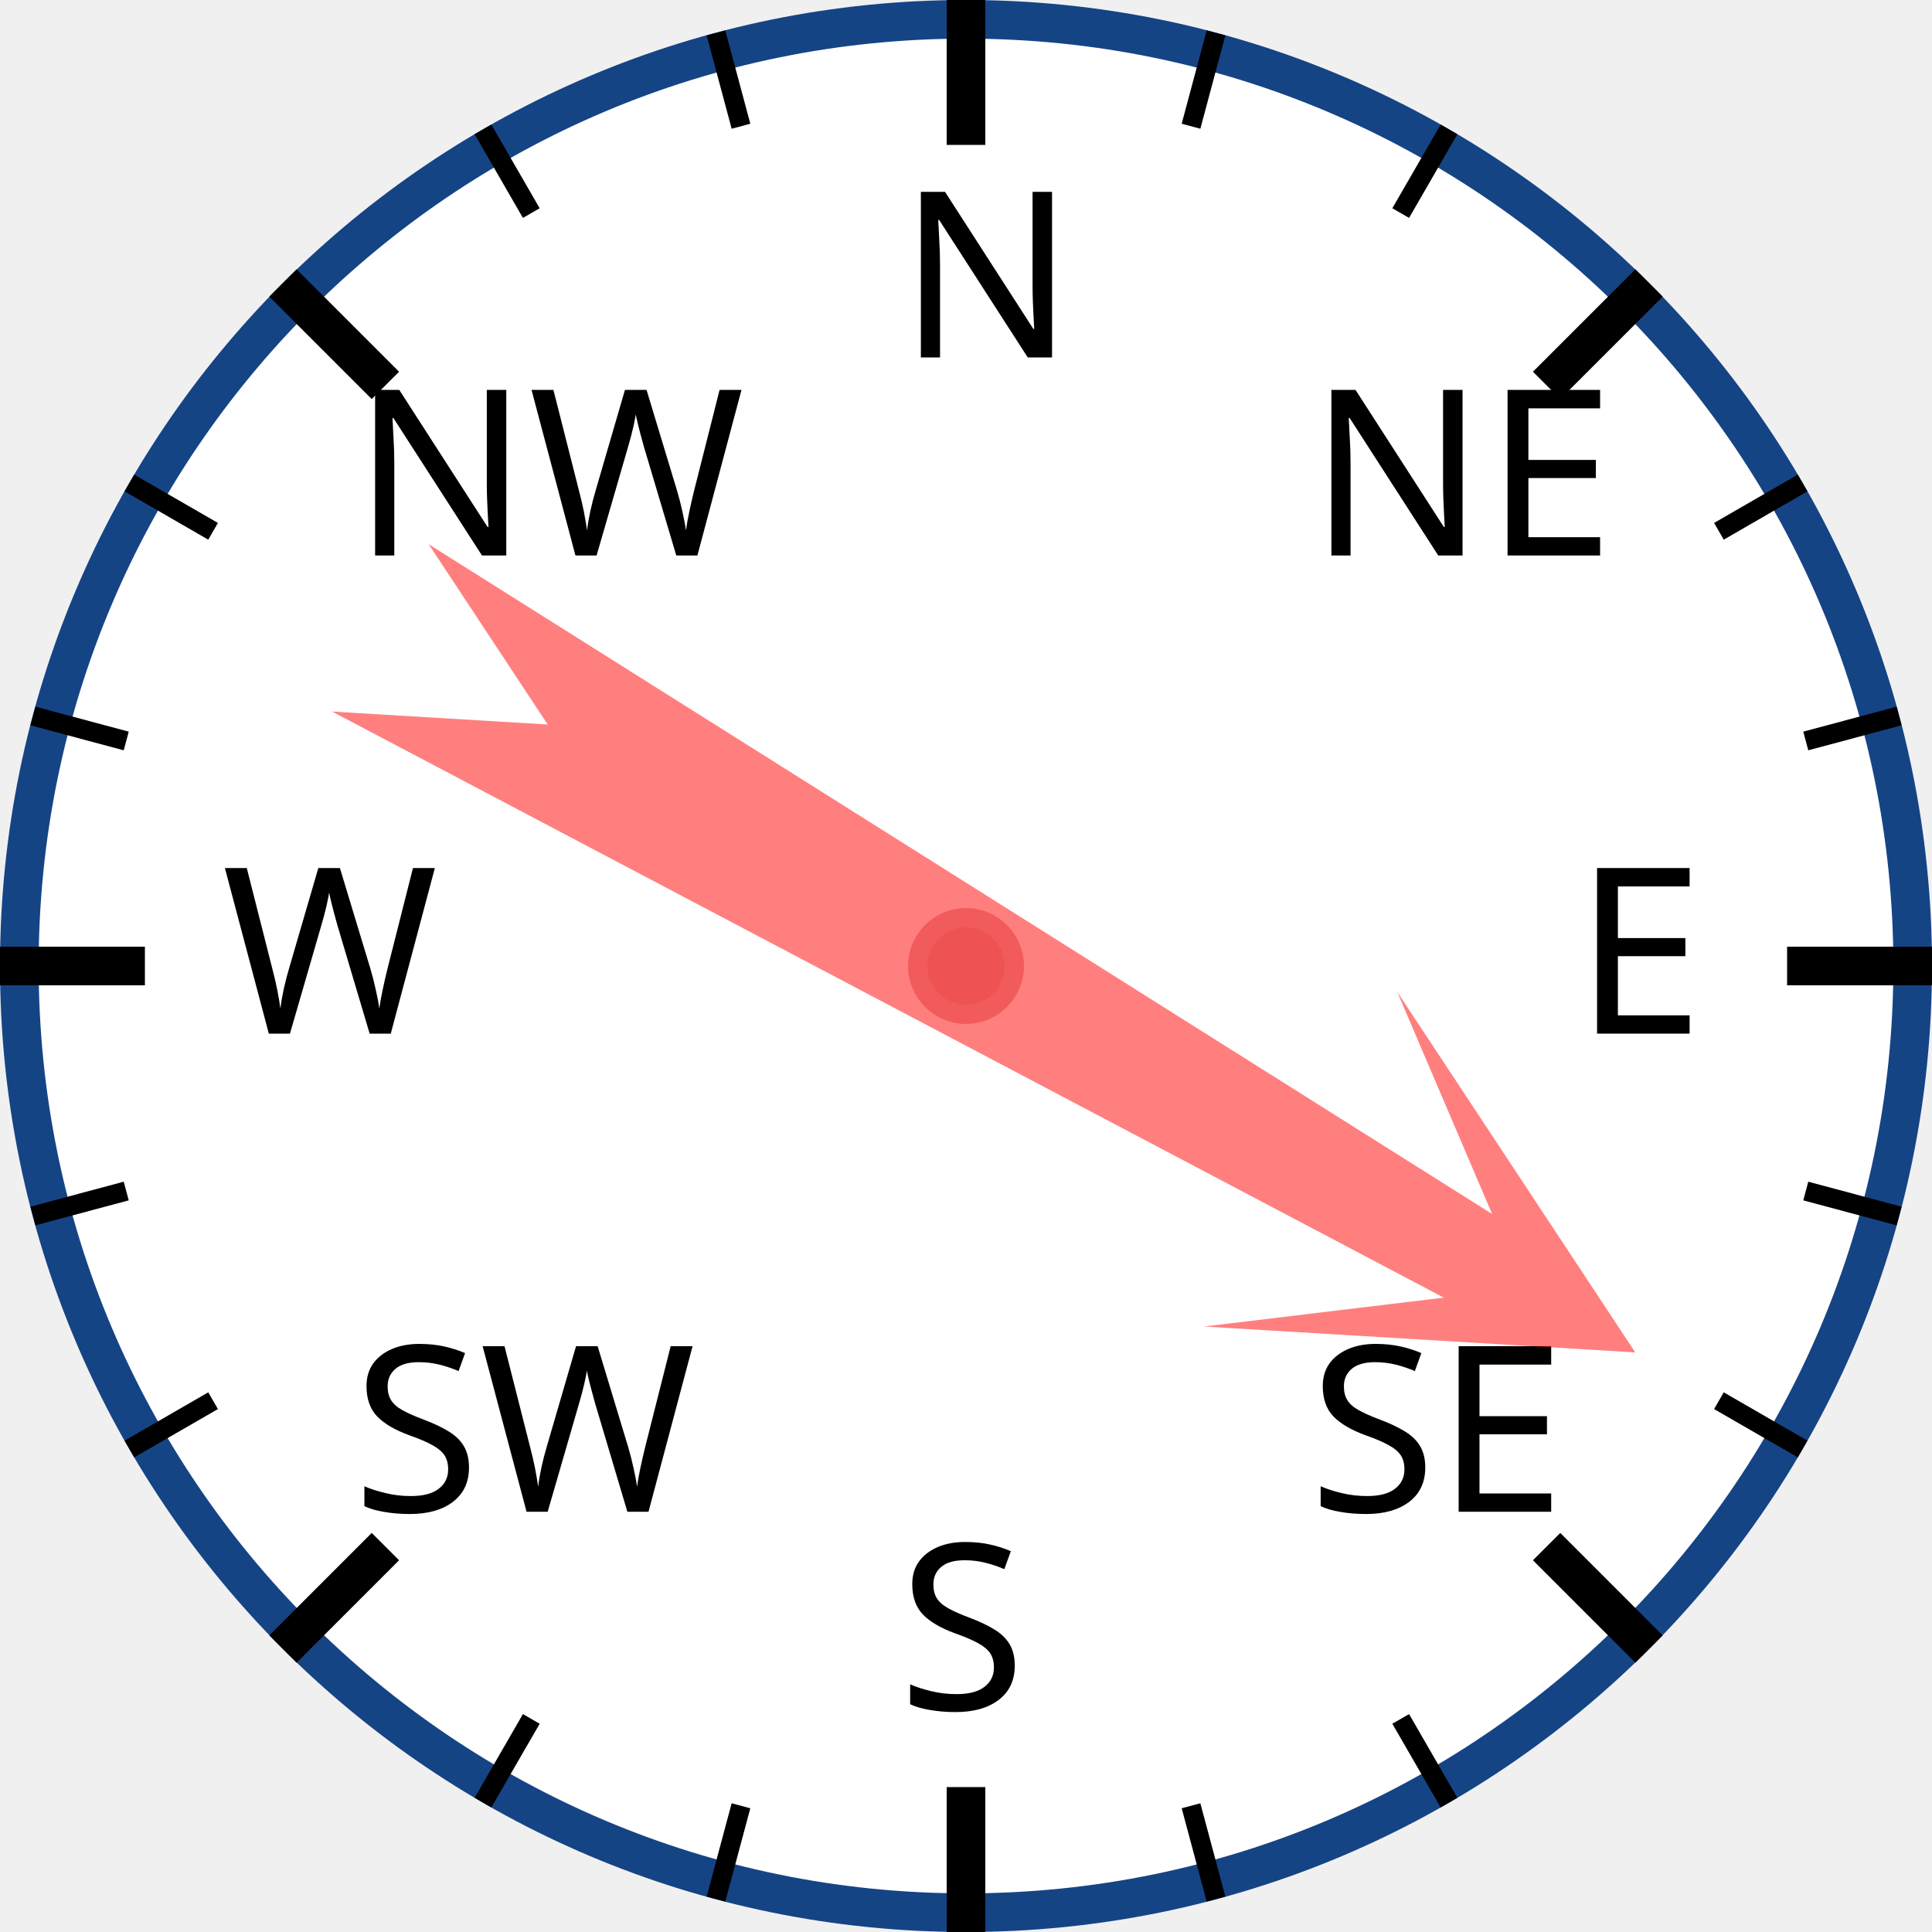
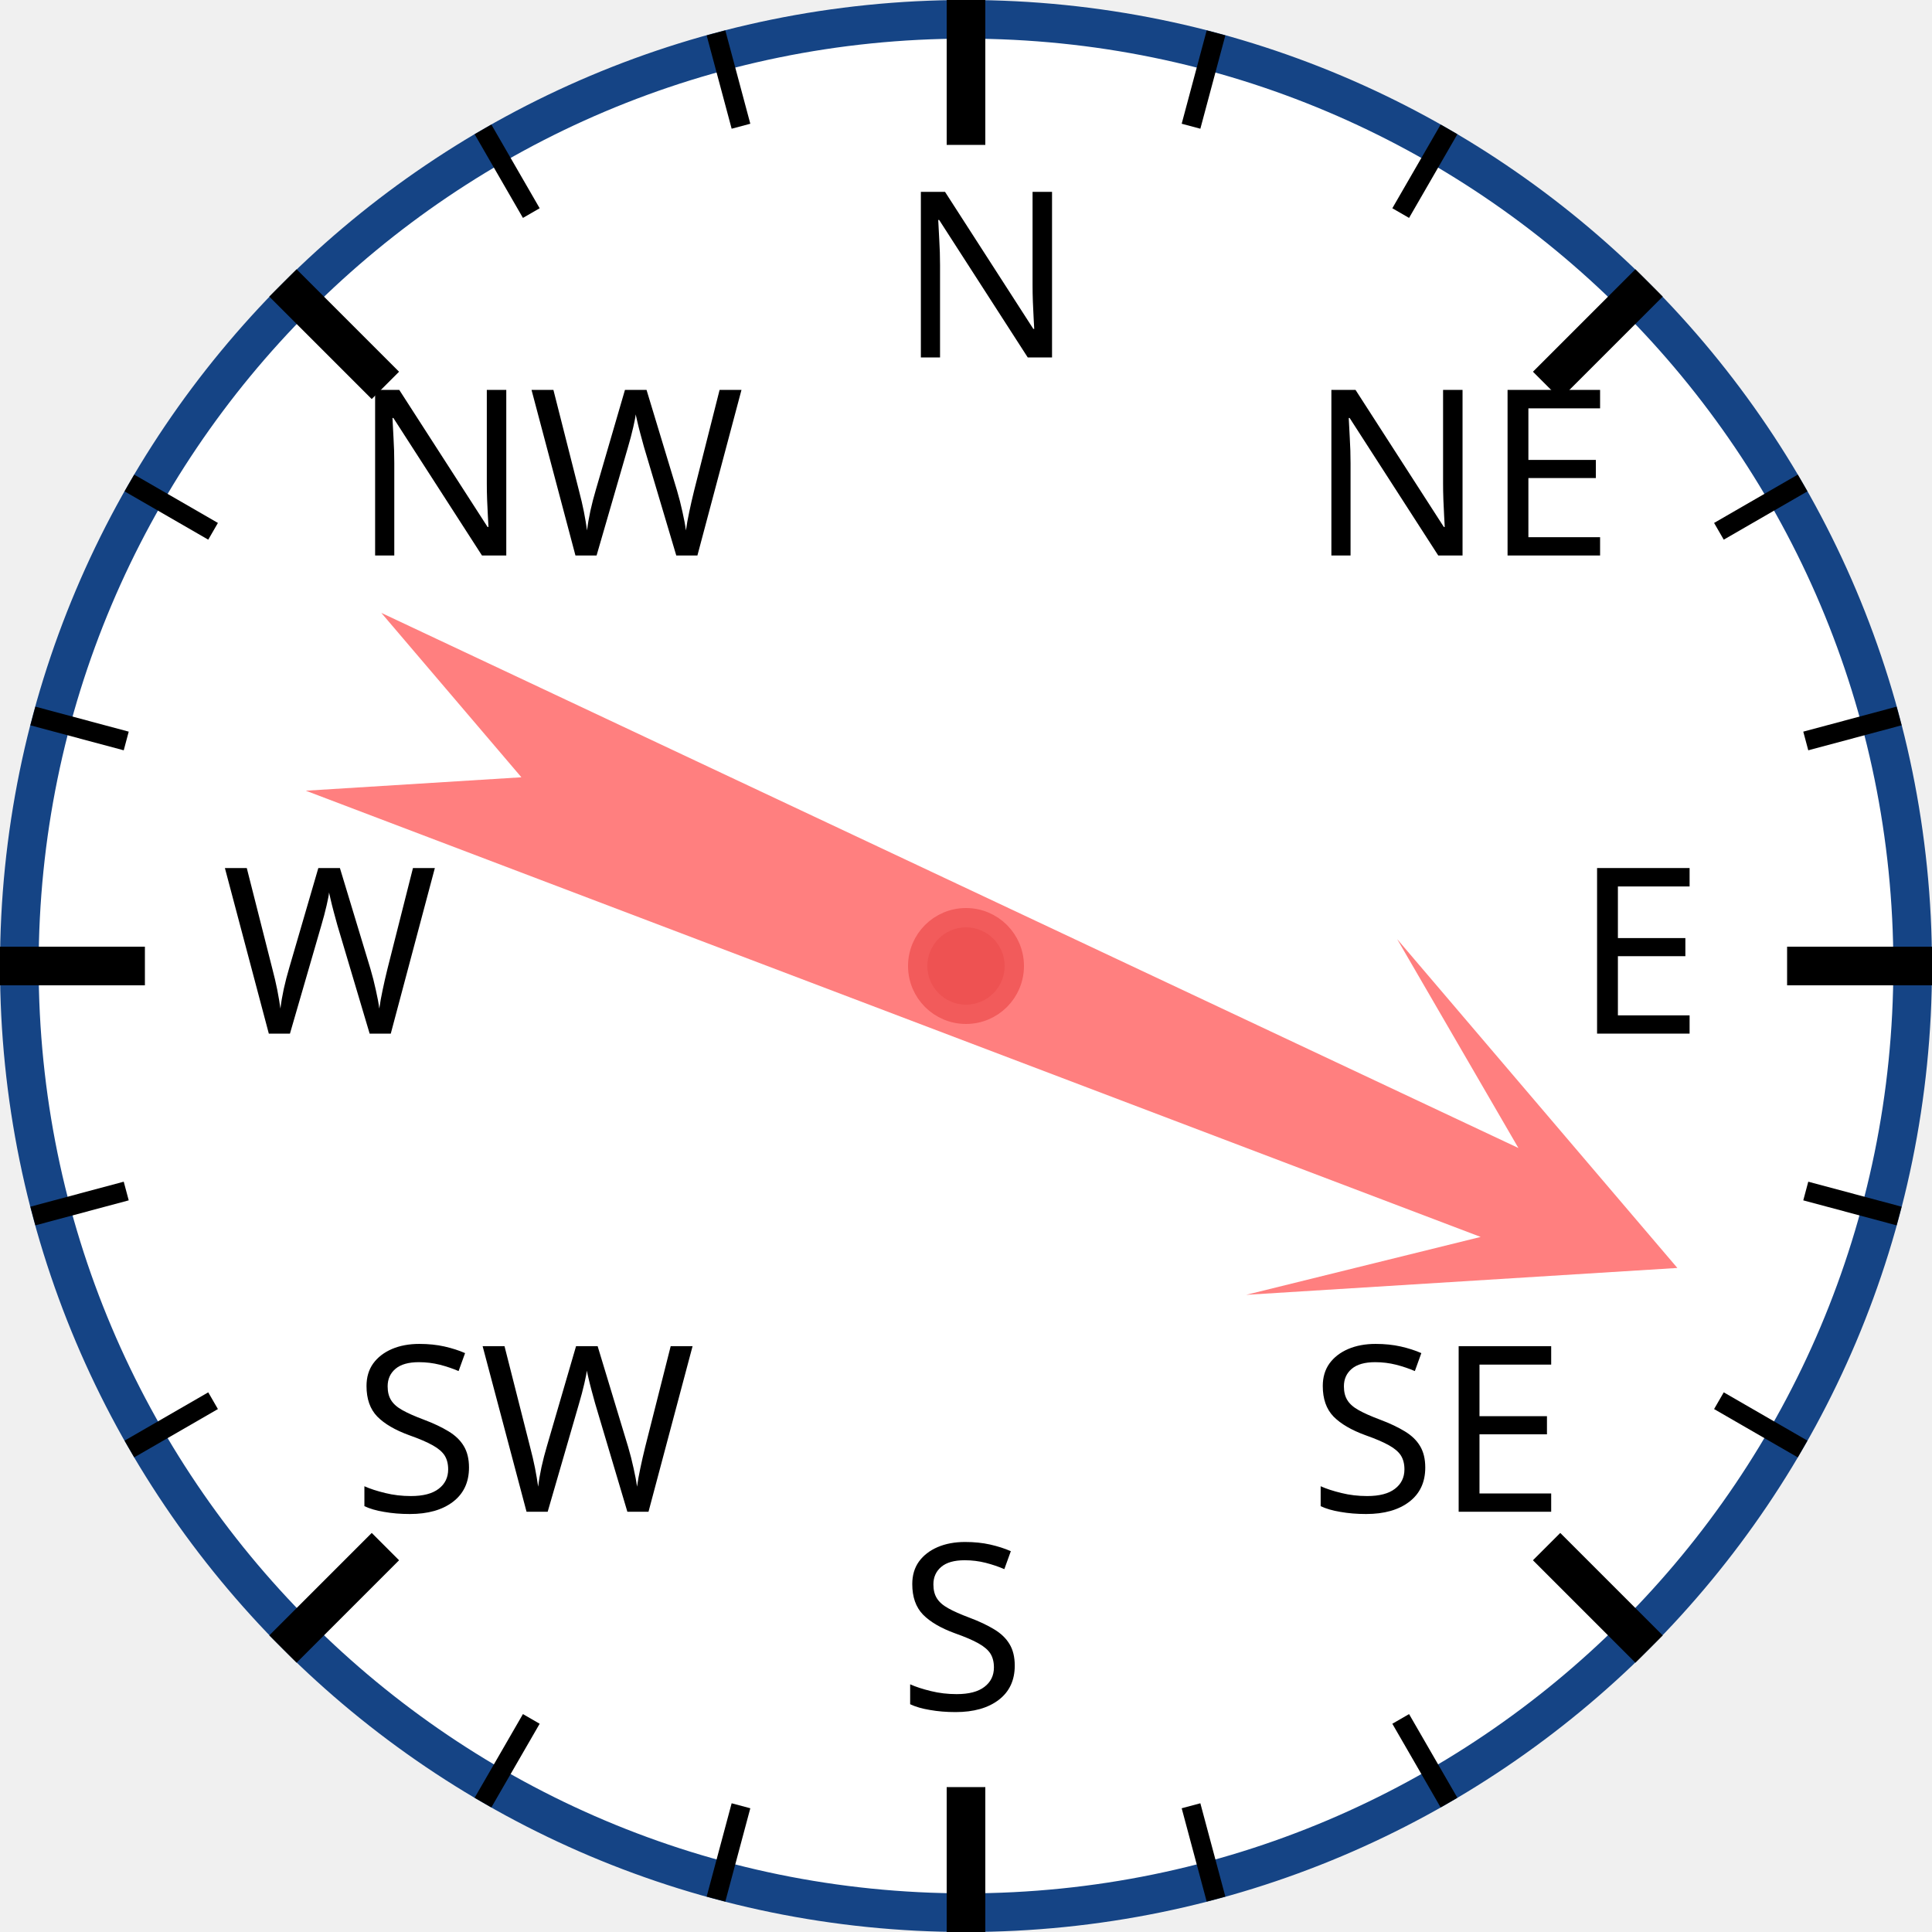
<svg xmlns="http://www.w3.org/2000/svg" width="120px" height="120px" viewBox="0 0 200 200">
  <circle cx="100" cy="100" r="98" style="fill: white; stroke: #154485; stroke-width: 4;" />
  <text x="93.0" y="37.0" style="font-family: sans-serif; font-size: 18pt;">N</text>
  <line x1="100.0" y1="0.0" x2="100.0" y2="15.0" style="stroke: black; stroke-width: 4;" />
  <line x1="74.118" y1="3.407" x2="76.706" y2="13.067" style="stroke: black; stroke-width: 2;" />
  <line x1="50" y1="13.397" x2="55" y2="22.058" style="stroke: black; stroke-width: 2;" />
  <text x="36.503" y="57.503" style="font-family: sans-serif; font-size: 18pt;">NW</text>
  <line x1="29.289" y1="29.289" x2="39.896" y2="39.896" style="stroke: black; stroke-width: 4;" />
  <line x1="13.397" y1="50" x2="22.058" y2="55" style="stroke: black; stroke-width: 2;" />
  <line x1="3.407" y1="74.118" x2="13.067" y2="76.706" style="stroke: black; stroke-width: 2;" />
  <text x="23.0" y="107.0" style="font-family: sans-serif; font-size: 18pt;">W</text>
  <line x1="0.0" y1="100.0" x2="15.0" y2="100.0" style="stroke: black; stroke-width: 4;" />
  <line x1="3.407" y1="125.882" x2="13.067" y2="123.294" style="stroke: black; stroke-width: 2;" />
  <line x1="13.397" y1="150" x2="22.058" y2="145" style="stroke: black; stroke-width: 2;" />
  <text x="36.503" y="156.497" style="font-family: sans-serif; font-size: 18pt;">SW</text>
  <line x1="29.289" y1="170.711" x2="39.896" y2="160.104" style="stroke: black; stroke-width: 4;" />
  <line x1="50" y1="186.603" x2="55" y2="177.942" style="stroke: black; stroke-width: 2;" />
  <line x1="74.118" y1="196.593" x2="76.706" y2="186.933" style="stroke: black; stroke-width: 2;" />
  <text x="93" y="177.0" style="font-family: sans-serif; font-size: 18pt;">S</text>
  <line x1="100" y1="200.0" x2="100" y2="185.0" style="stroke: black; stroke-width: 4;" />
  <line x1="125.882" y1="196.593" x2="123.294" y2="186.933" style="stroke: black; stroke-width: 2;" />
  <line x1="150.0" y1="186.603" x2="145.0" y2="177.942" style="stroke: black; stroke-width: 2;" />
  <text x="135.497" y="156.497" style="font-family: sans-serif; font-size: 18pt;">SE</text>
  <line x1="170.711" y1="170.711" x2="160.104" y2="160.104" style="stroke: black; stroke-width: 4;" />
  <line x1="186.603" y1="150" x2="177.942" y2="145" style="stroke: black; stroke-width: 2;" />
  <line x1="196.593" y1="125.882" x2="186.933" y2="123.294" style="stroke: black; stroke-width: 2;" />
  <text x="163.0" y="107" style="font-family: sans-serif; font-size: 18pt;">E</text>
  <line x1="200.0" y1="100" x2="185.0" y2="100" style="stroke: black; stroke-width: 4;" />
  <line x1="196.593" y1="74.118" x2="186.933" y2="76.706" style="stroke: black; stroke-width: 2;" />
  <line x1="186.603" y1="50" x2="177.942" y2="55" style="stroke: black; stroke-width: 2;" />
  <text x="135.497" y="57.503" style="font-family: sans-serif; font-size: 18pt;">NE</text>
  <line x1="170.711" y1="29.289" x2="160.104" y2="39.896" style="stroke: black; stroke-width: 4;" />
  <line x1="150" y1="13.397" x2="145" y2="22.058" style="stroke: black; stroke-width: 2;" />
  <line x1="125.882" y1="3.407" x2="123.294" y2="13.067" style="stroke: black; stroke-width: 2;" />
-   <polygon points="100 20 120 60 105 40 110 170 100 150 90 170 95 40 80 60" style="fill: red; fill-opacity: 0.5;" transform="rotate(120,100,100)" />
+   <polygon points="100 20 120 60 105 40 110 170 100 150 90 170 95 40 80 60" style="fill: red; fill-opacity: 0.5;" transform="rotate(113,100,100)" />
  <circle cx="100" cy="100" r="5" style="fill: #EE5252; stroke: #F25B5B; stroke-width: 2;" />
</svg>
